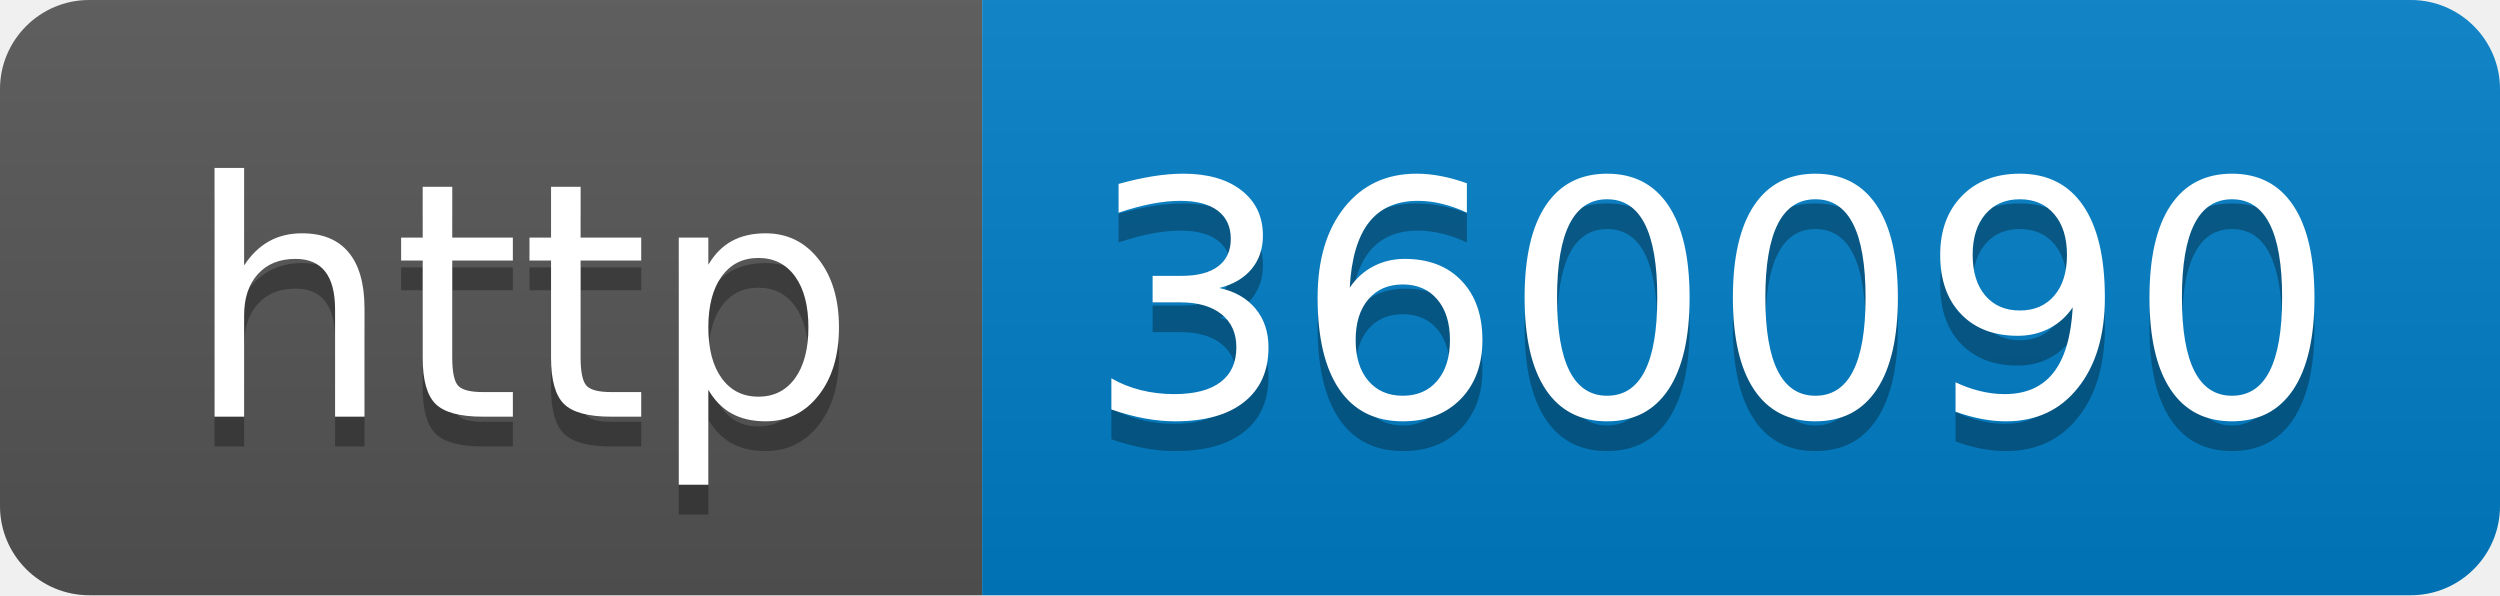
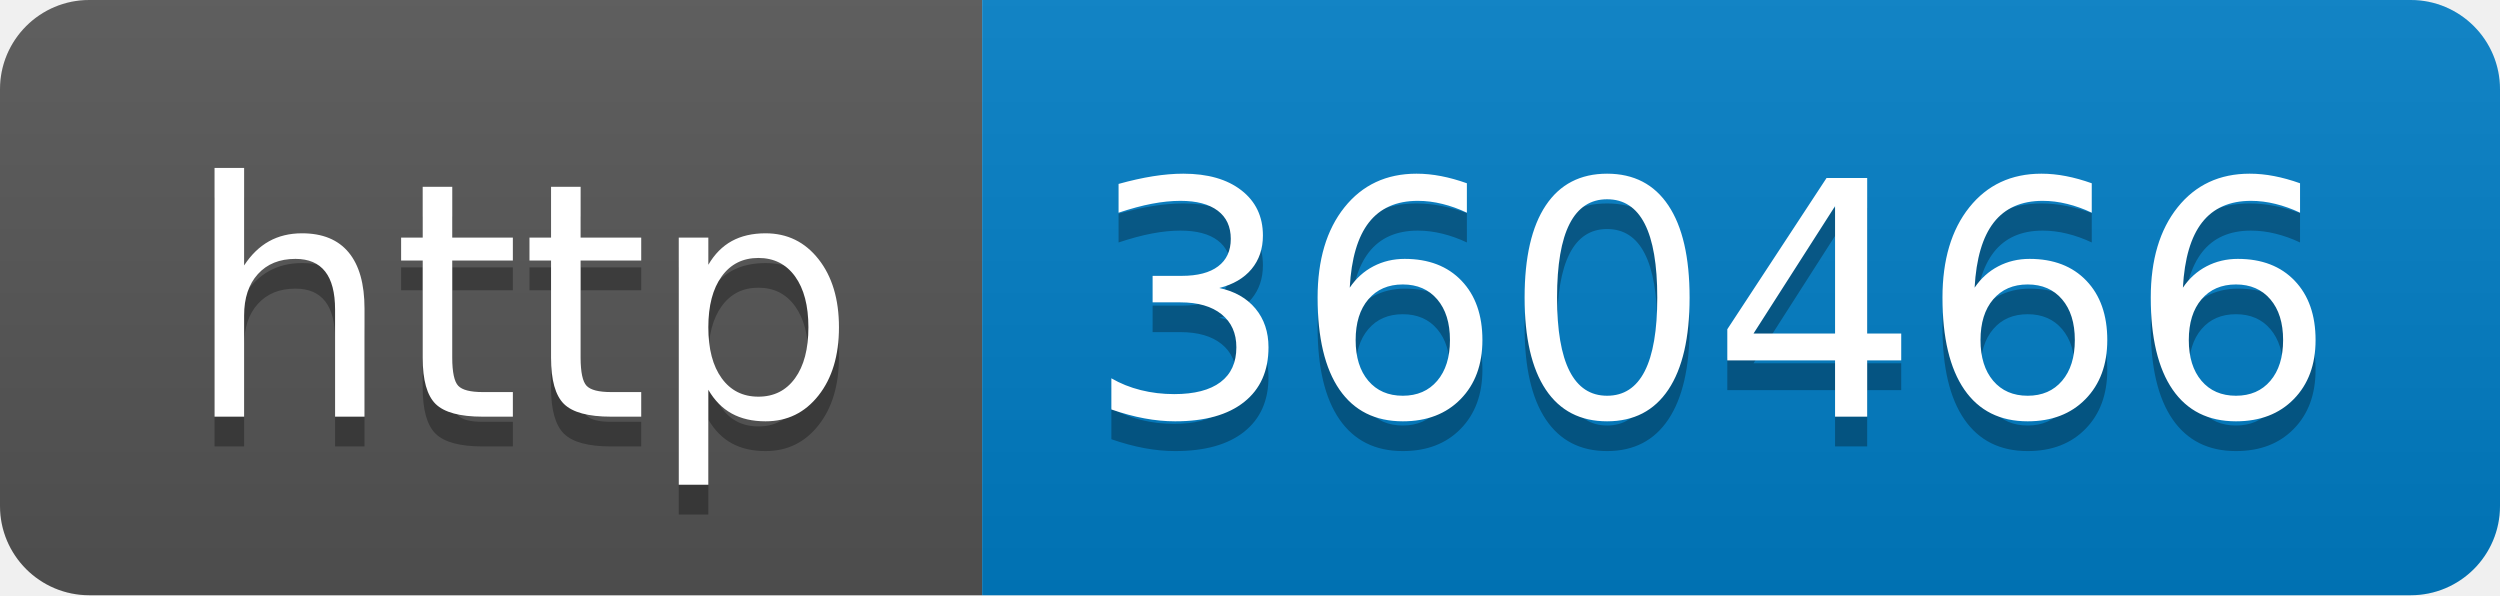
- <svg xmlns="http://www.w3.org/2000/svg" width="84" height="20" role="img" aria-label="http: 360090">
+ <svg xmlns="http://www.w3.org/2000/svg" width="84" height="20" role="img" aria-label="http: 360466">
  <linearGradient id="s" x2="0" y2="100%">
    <stop offset="0" stop-color="#bbb" stop-opacity=".1" />
    <stop offset="1" stop-opacity=".1" />
  </linearGradient>
  <clipPath id="r">
    <rect width="84" height="20" rx="3" fill="#fff" />
  </clipPath>
  <g clip-path="url(#r)">
    <rect width="33" height="20" fill="#555" />
    <rect x="33" width="51" height="20" fill="#007ec6" />
    <rect width="84" height="20" fill="url(#s)" />
  </g>
  <g fill="#fff" text-anchor="middle" font-family="Verdana,Geneva,DejaVu Sans,sans-serif" text-rendering="geometricPrecision" font-size="110">
    <text aria-hidden="true" x="175" y="150" fill="#010101" fill-opacity=".3" transform="scale(.1)" textLength="230">http</text>
    <text x="175" y="140" transform="scale(.1)" fill="#fff" textLength="230">http</text>
-     <text aria-hidden="true" x="575" y="150" fill="#010101" fill-opacity=".3" transform="scale(.1)" textLength="410">360090</text>
-     <text x="575" y="140" transform="scale(.1)" fill="#fff" textLength="410">360090</text>
+     <text aria-hidden="true" x="575" y="150" fill="#010101" fill-opacity=".3" transform="scale(.1)" textLength="410">360466</text>
+     <text x="575" y="140" transform="scale(.1)" fill="#fff" textLength="410">360466</text>
  </g>
</svg>
